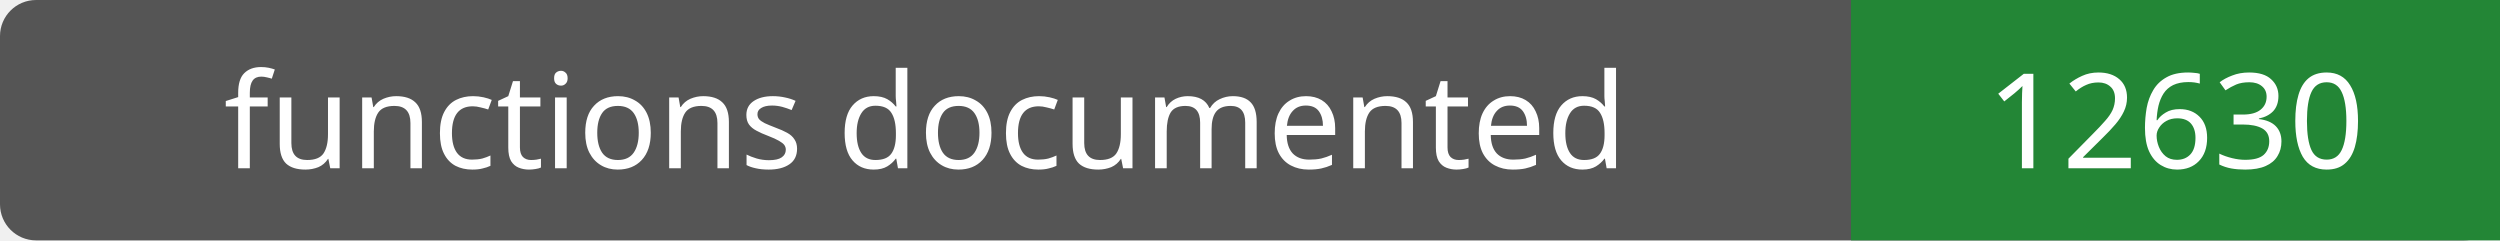
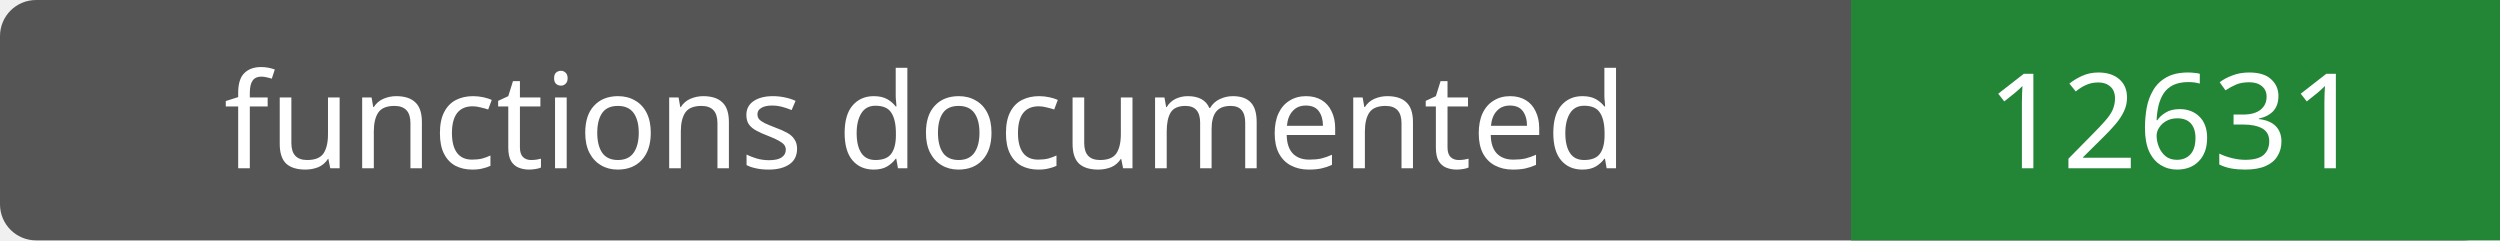
- <svg xmlns="http://www.w3.org/2000/svg" width="208" height="20" role="img" aria-label="functions documented: 12630">
+ <svg xmlns="http://www.w3.org/2000/svg" width="208" height="20" role="img" aria-label="functions documented: 12631">
  <rect width="208" height="20" rx="3" fill="#555" />
  <path fill="#238636" d="M154 0h54v20H154z" />
  <g fill="#fff" text-anchor="middle" font-family="Verdana,sans-serif" font-size="11">
    <text x="77.0" y="14">functions documented</text>
-     <text x="181.0" y="14">12630</text>
+     <text x="181.0" y="14">12631</text>
  </g>
</svg>
